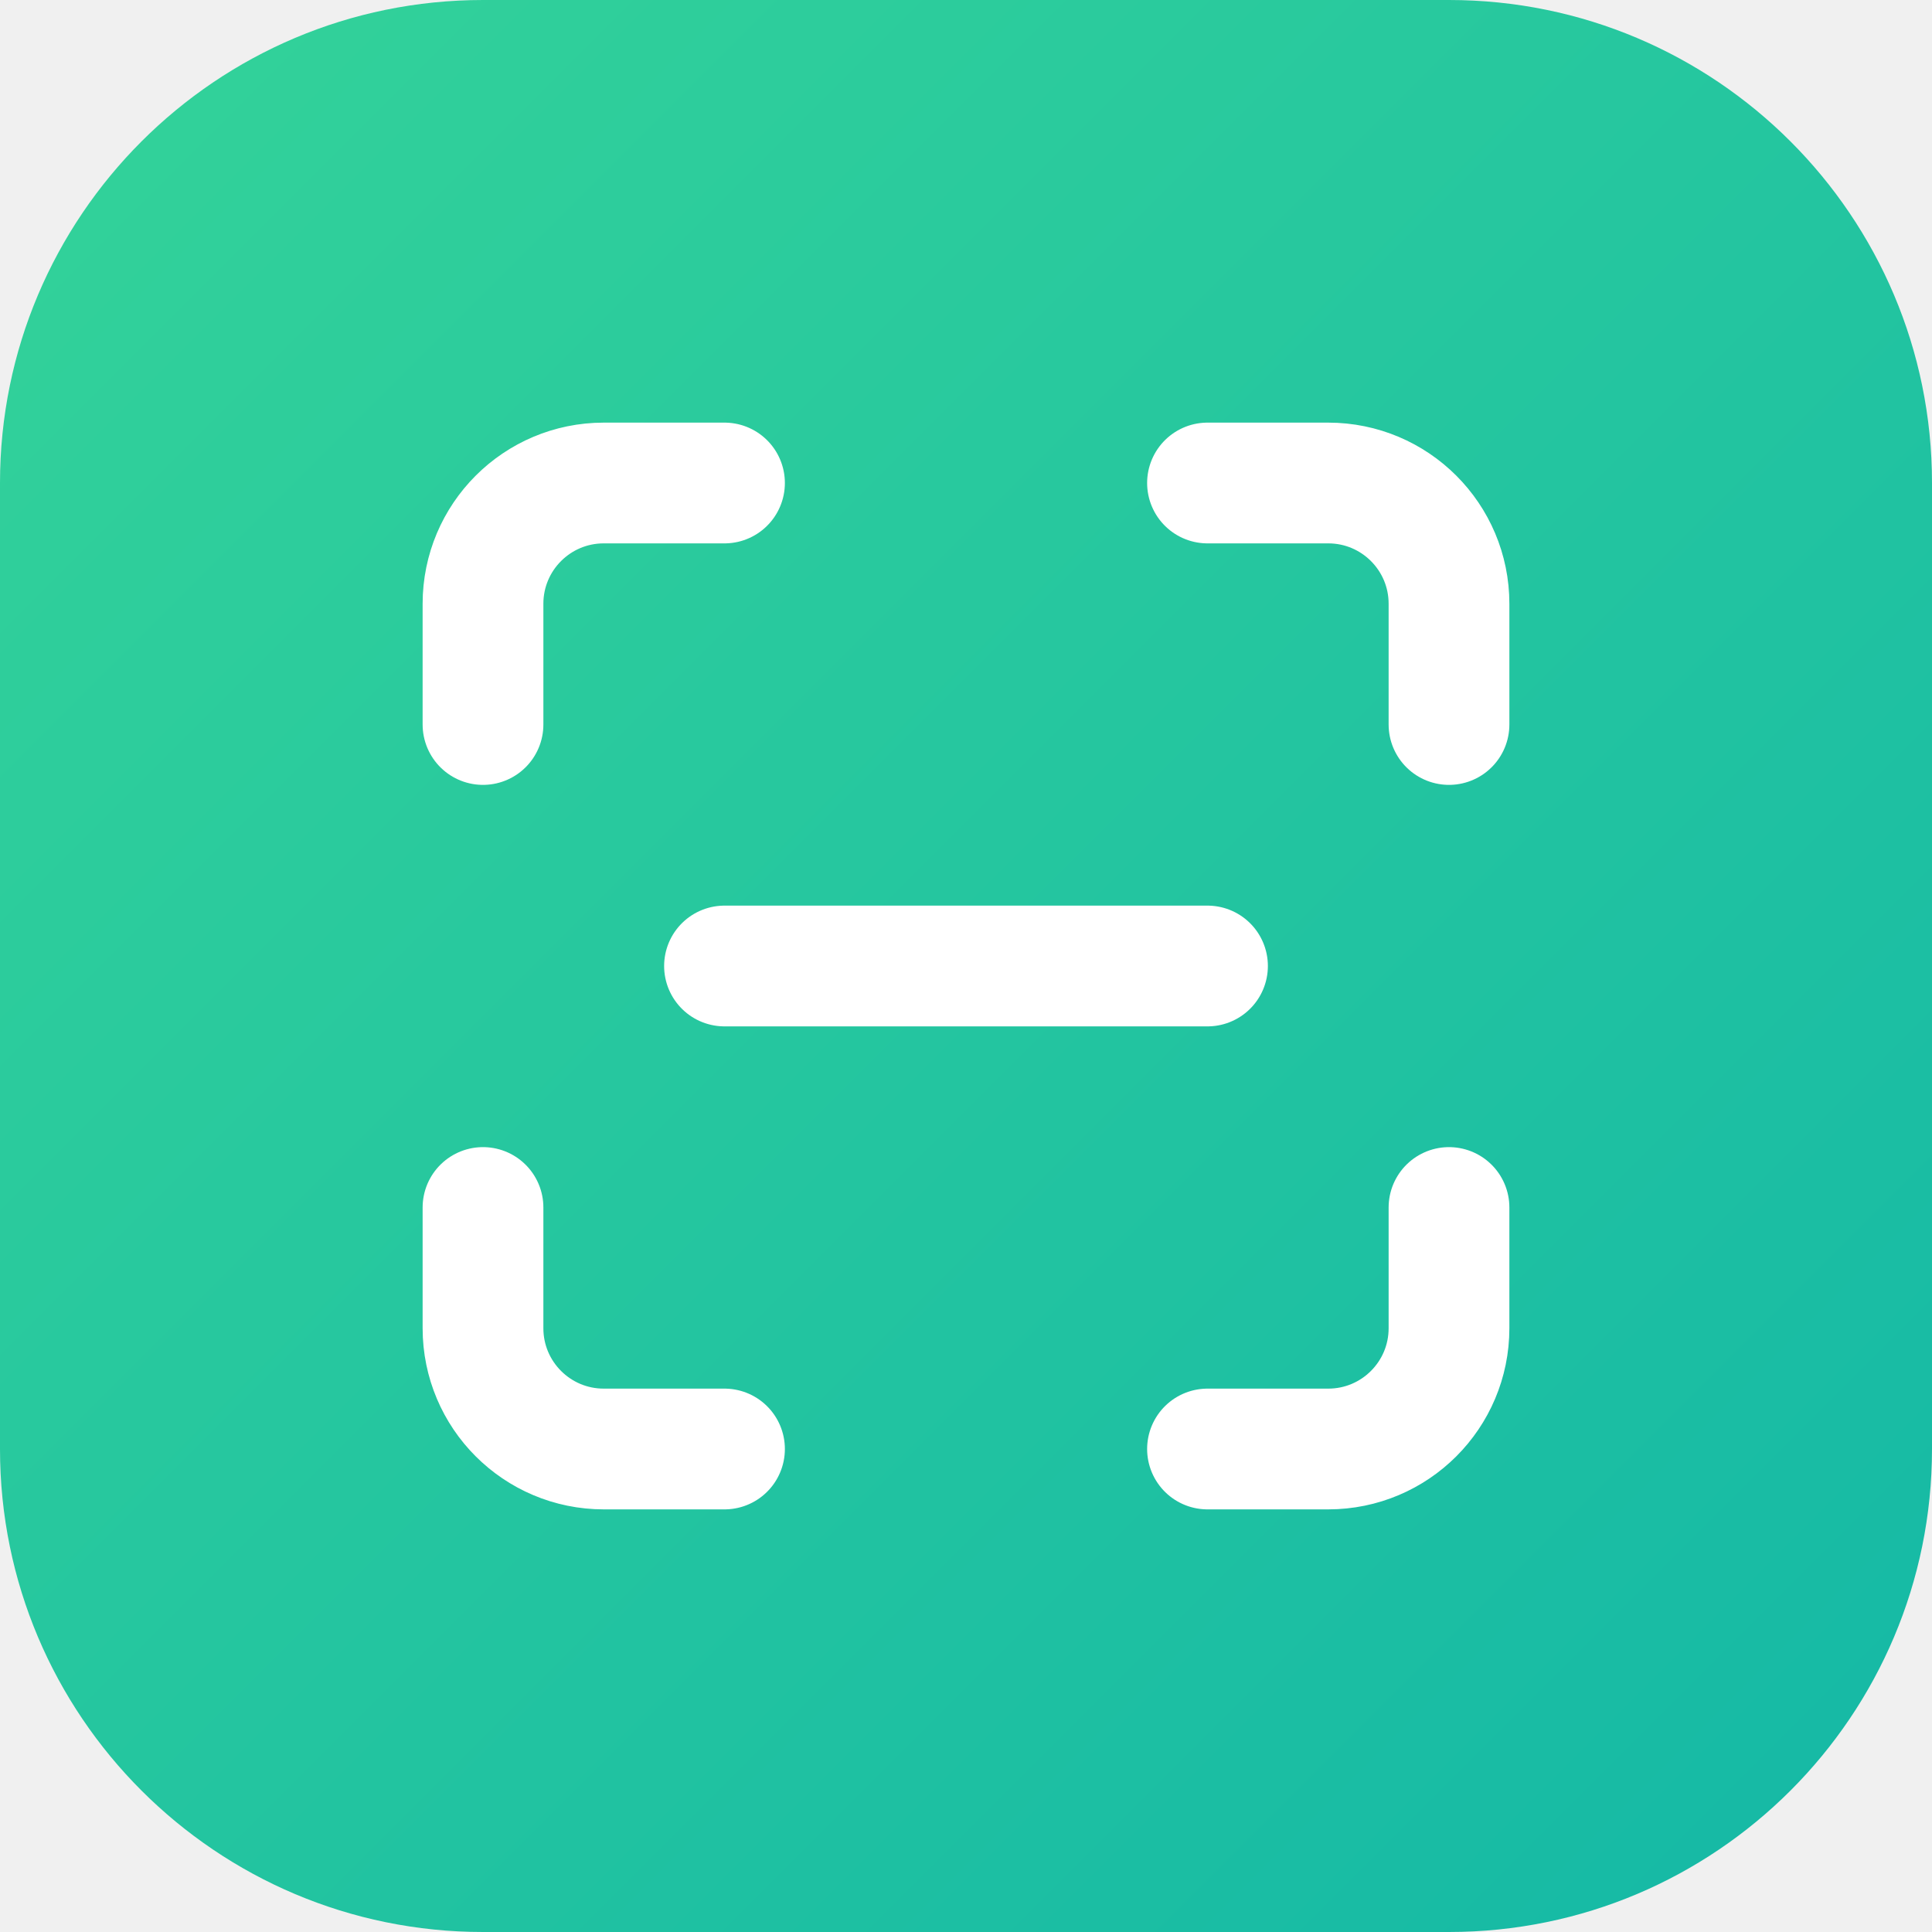
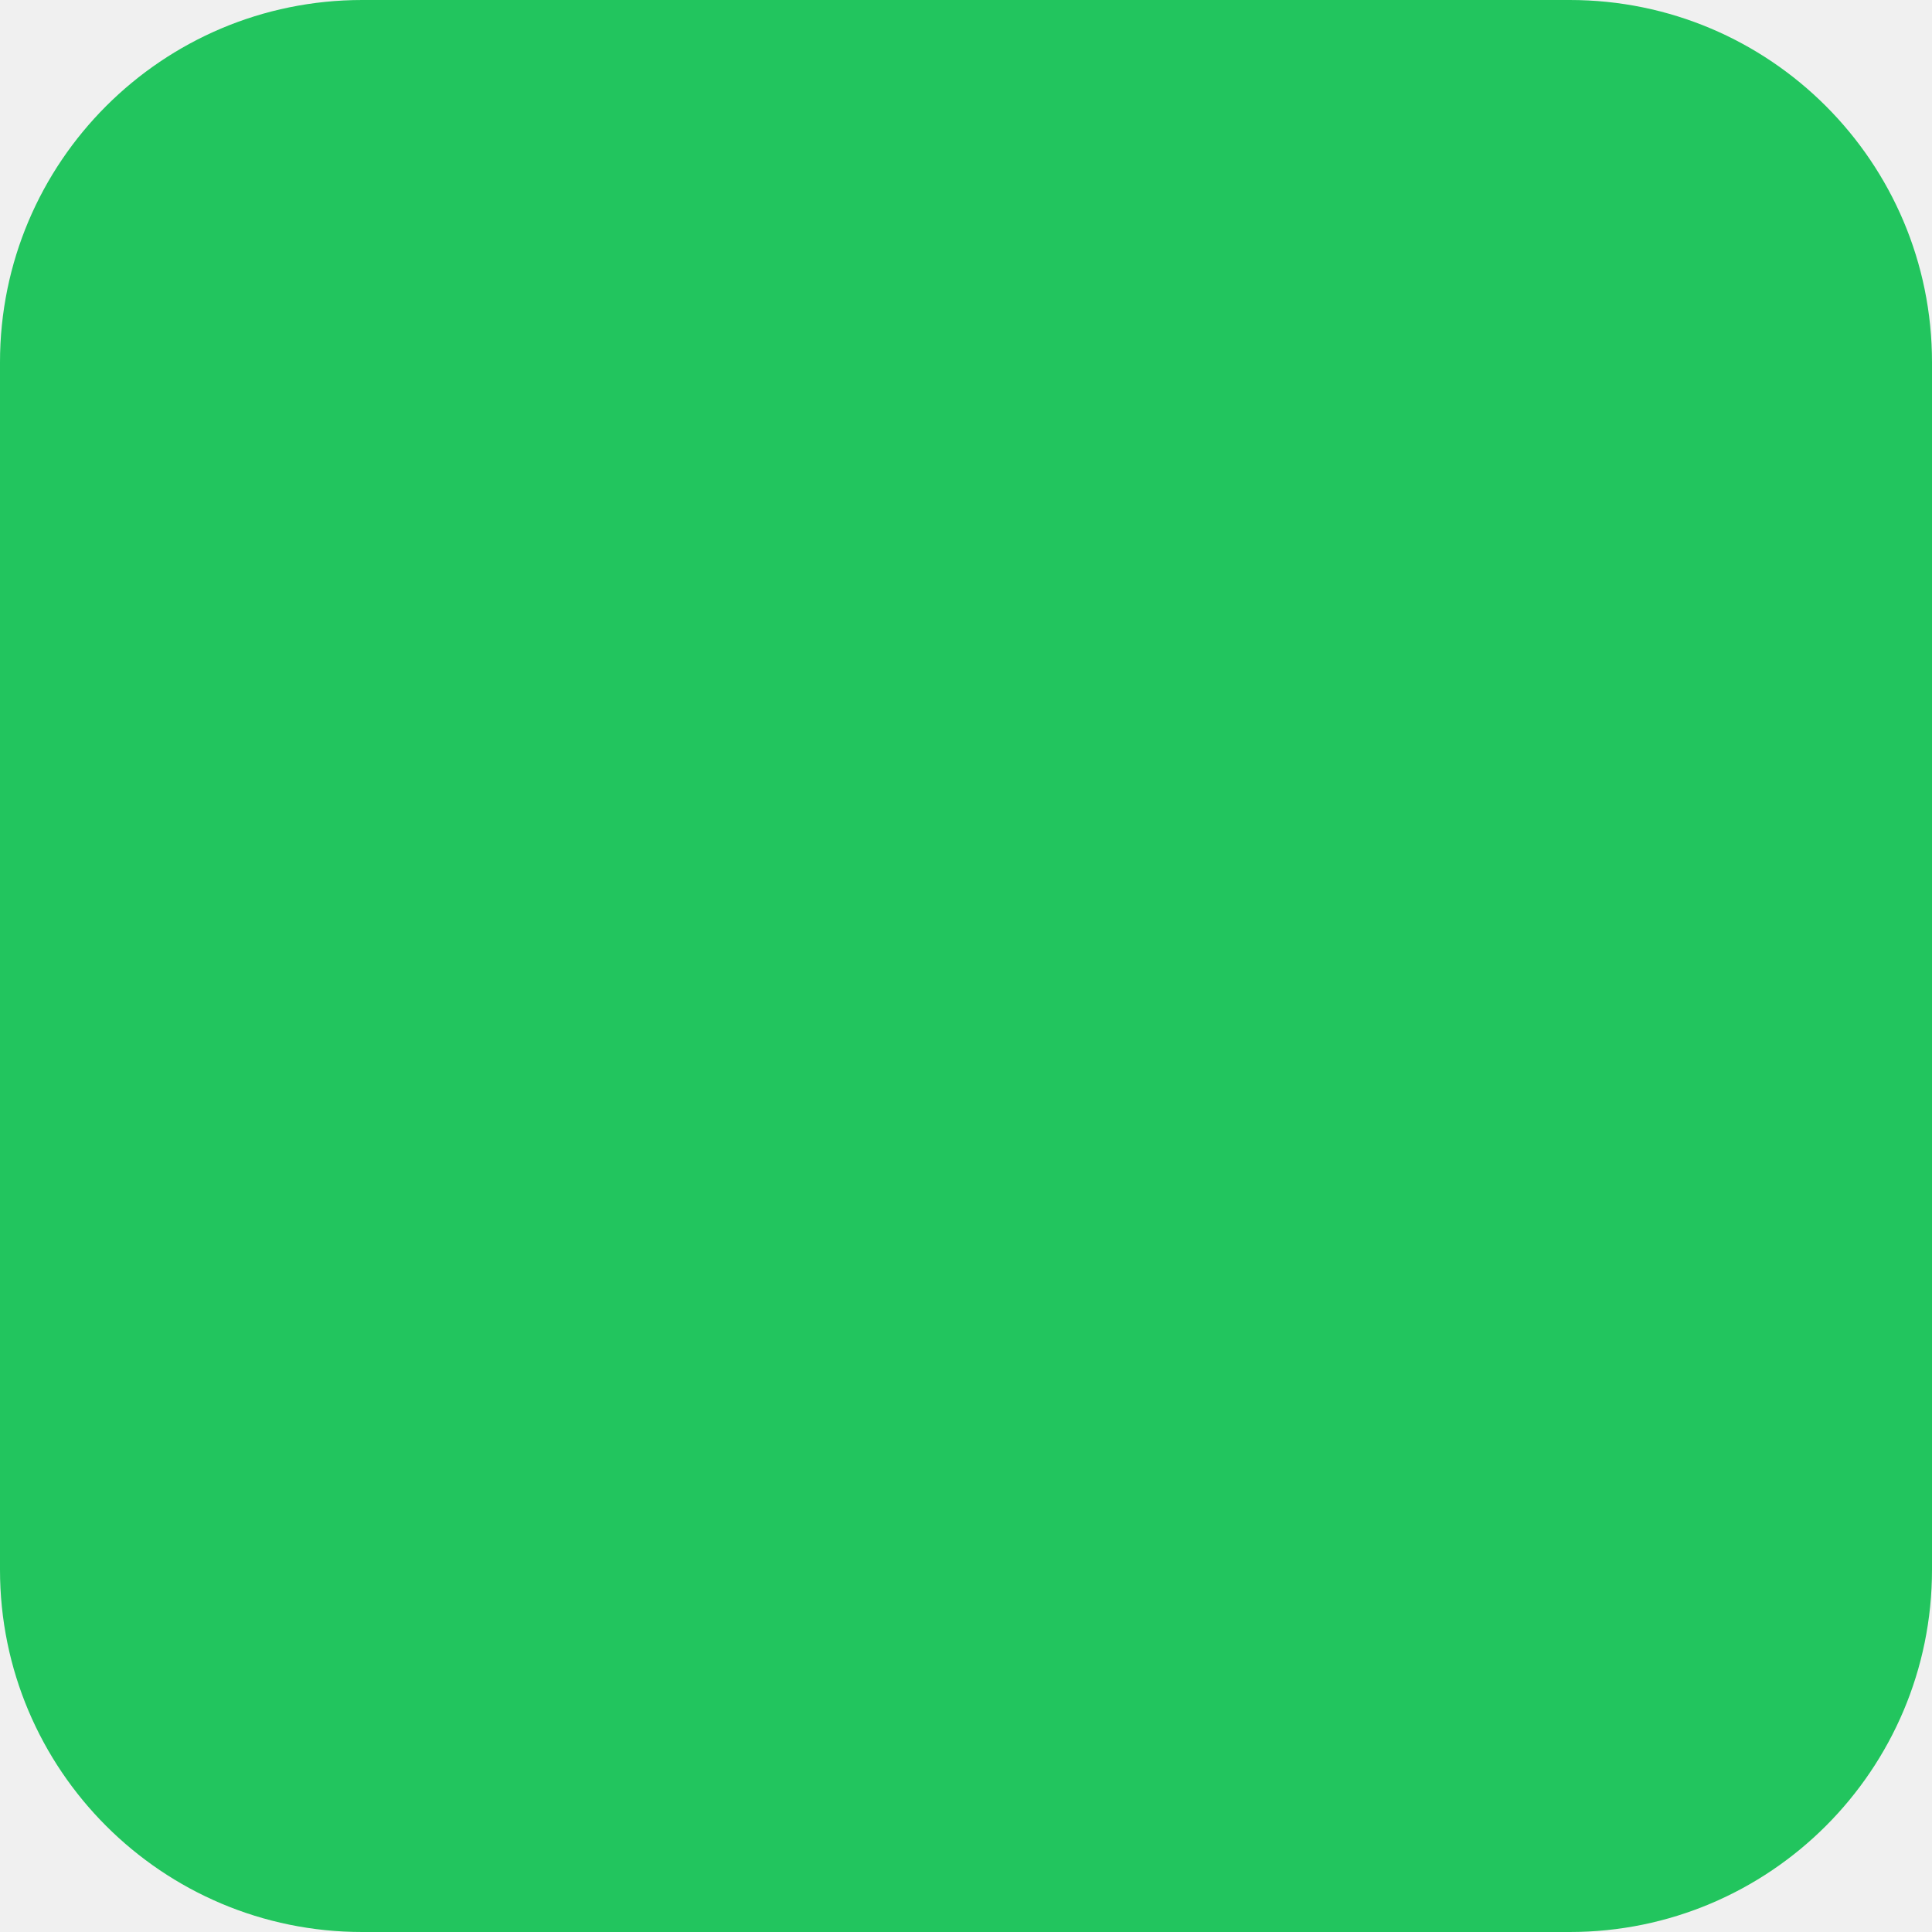
<svg xmlns="http://www.w3.org/2000/svg" width="32" height="32" viewBox="0 0 32 32">
-   <rect width="32" height="32" rx="8" fill="url(#g)" />
-   <defs>
-     <linearGradient id="g" x1="0%" y1="0%" x2="100%" y2="100%">
-       <stop offset="0%" stop-color="#34d399" />
-       <stop offset="100%" stop-color="#14b8a6" />
-     </linearGradient>
-   </defs>
-   <g transform="translate(6,6)" fill="none" stroke="white" stroke-width="2" stroke-linecap="round" stroke-linejoin="round">
-     <path d="M2 6V4a2 2 0 0 1 2-2h2" />
-     <path d="M14 2h2a2 2 0 0 1 2 2v2" />
-     <path d="M18 14v2a2 2 0 0 1-2 2h-2" />
-     <path d="M6 18H4a2 2 0 0 1-2-2v-2" />
-     <line x1="6" y1="10" x2="14" y2="10" />
-   </g>
+   <rect width="32" height="32" rx="6" fill="#22c55e" />
</svg>
